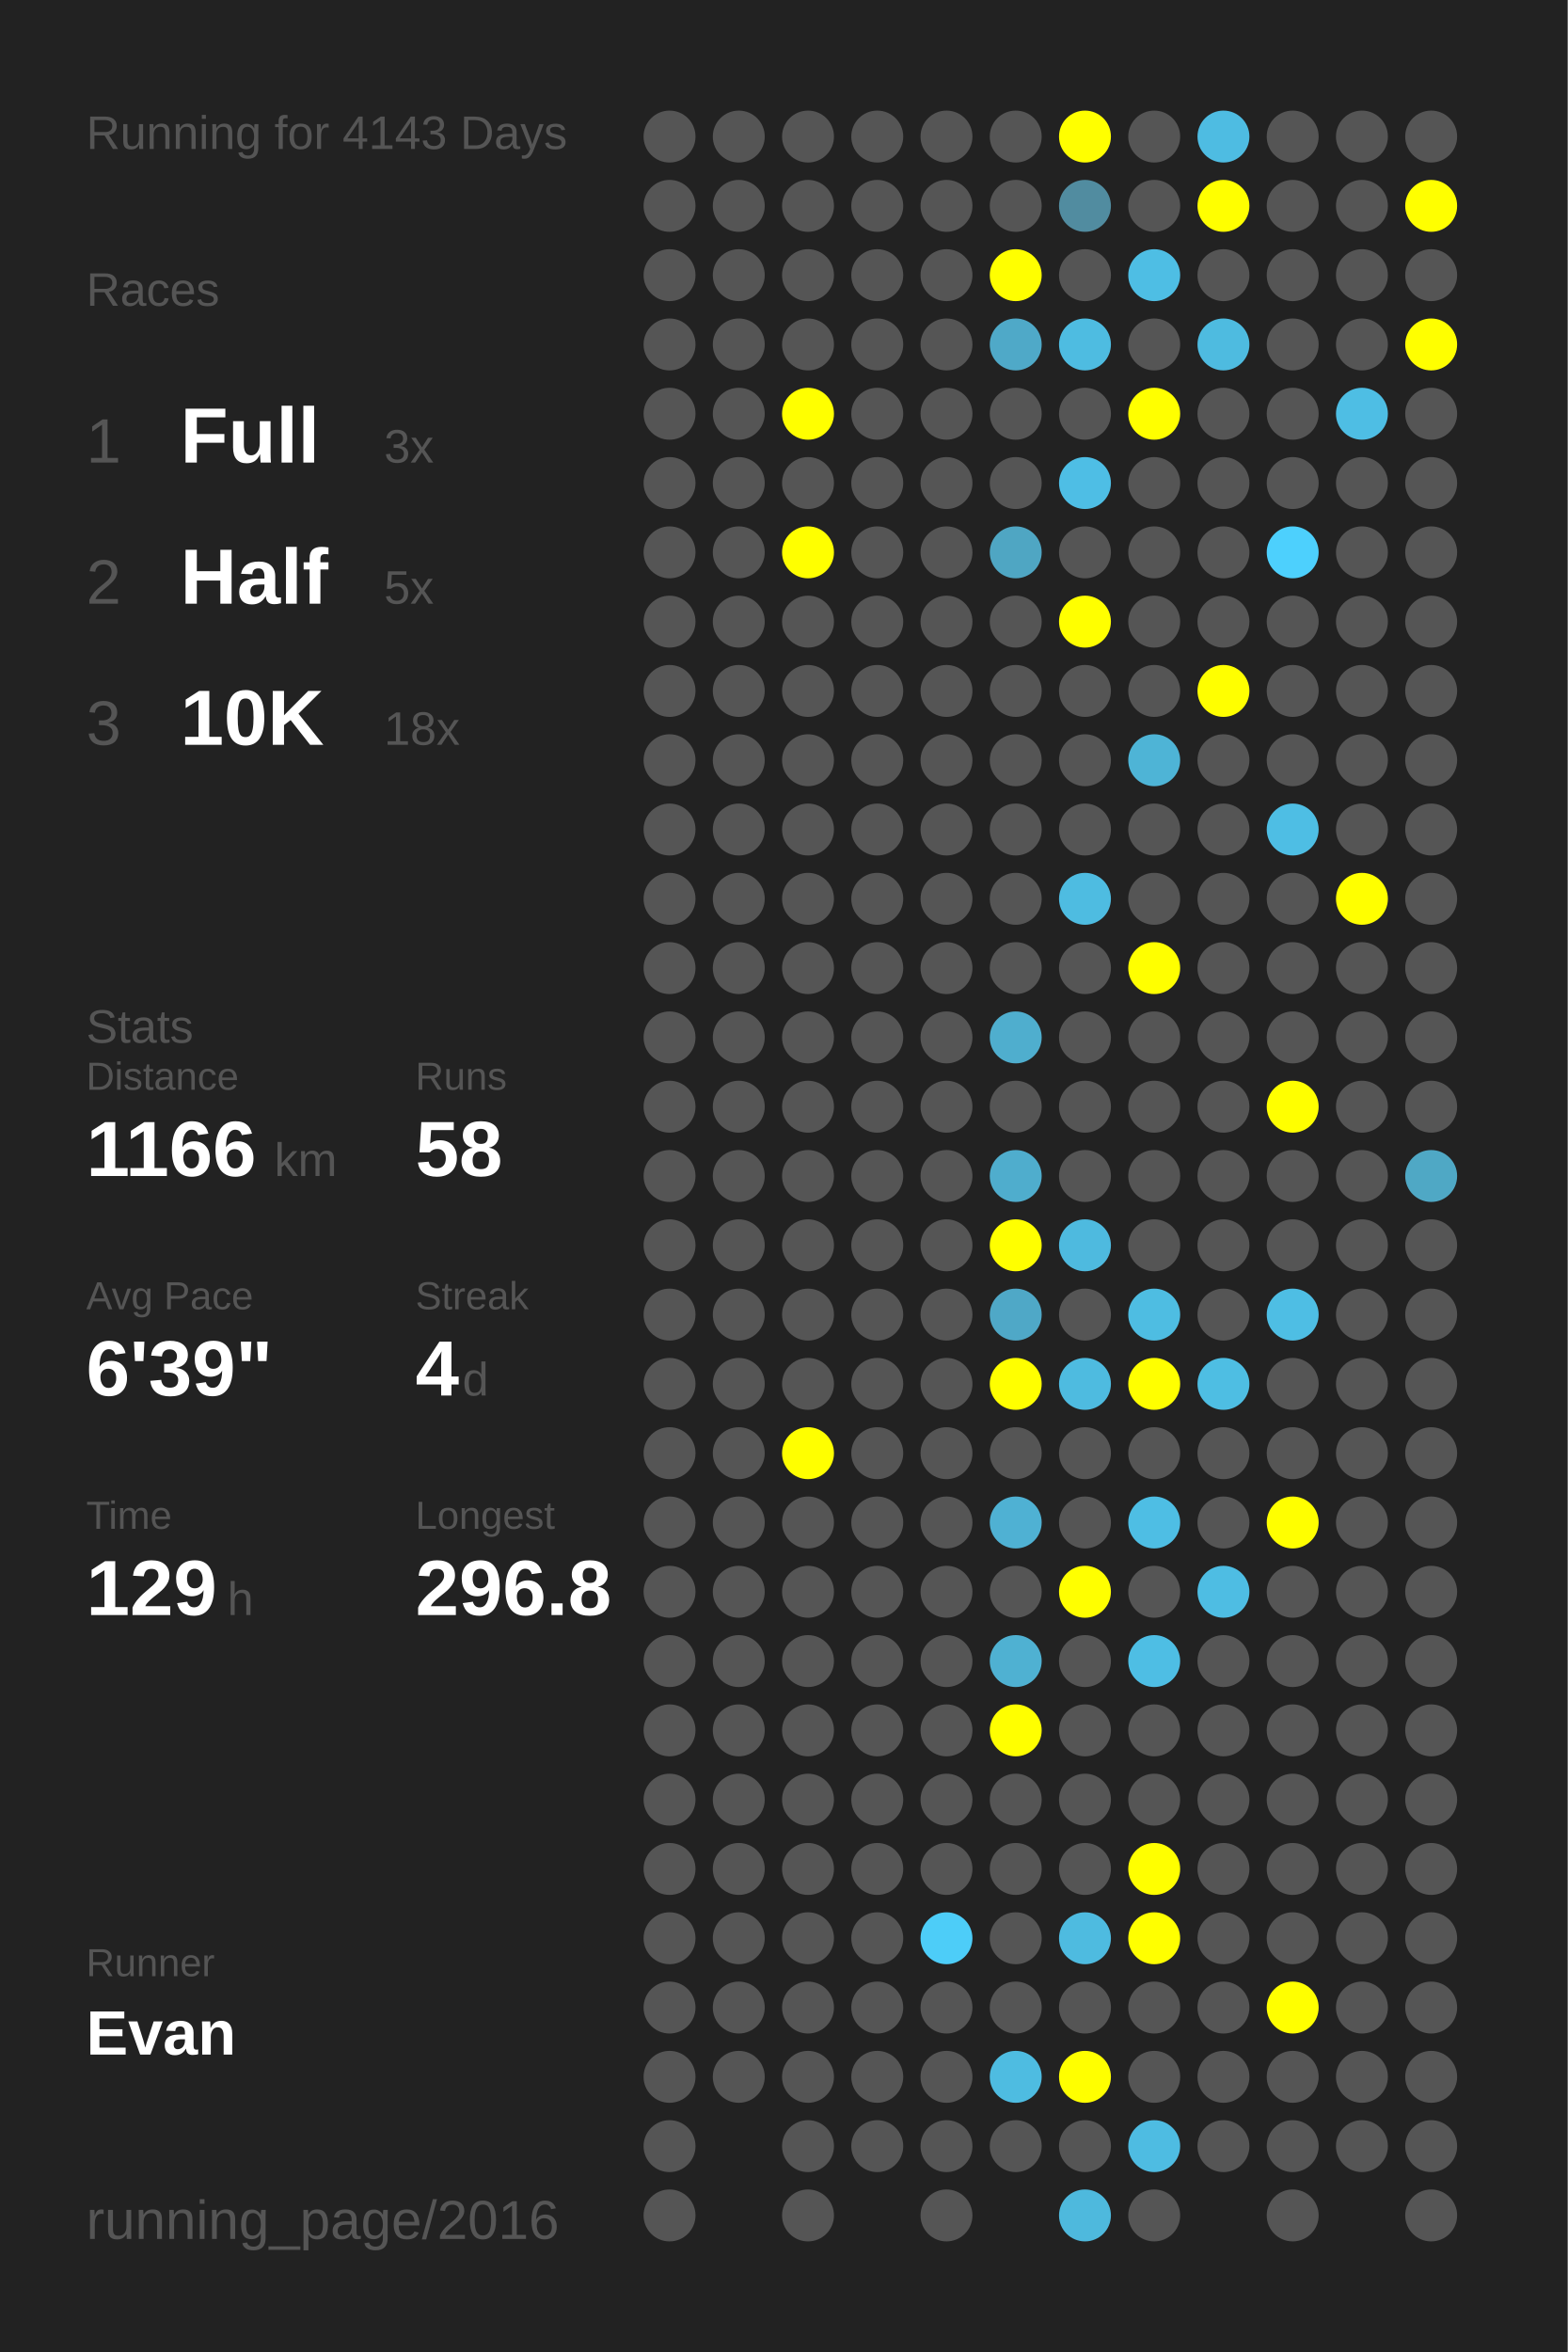
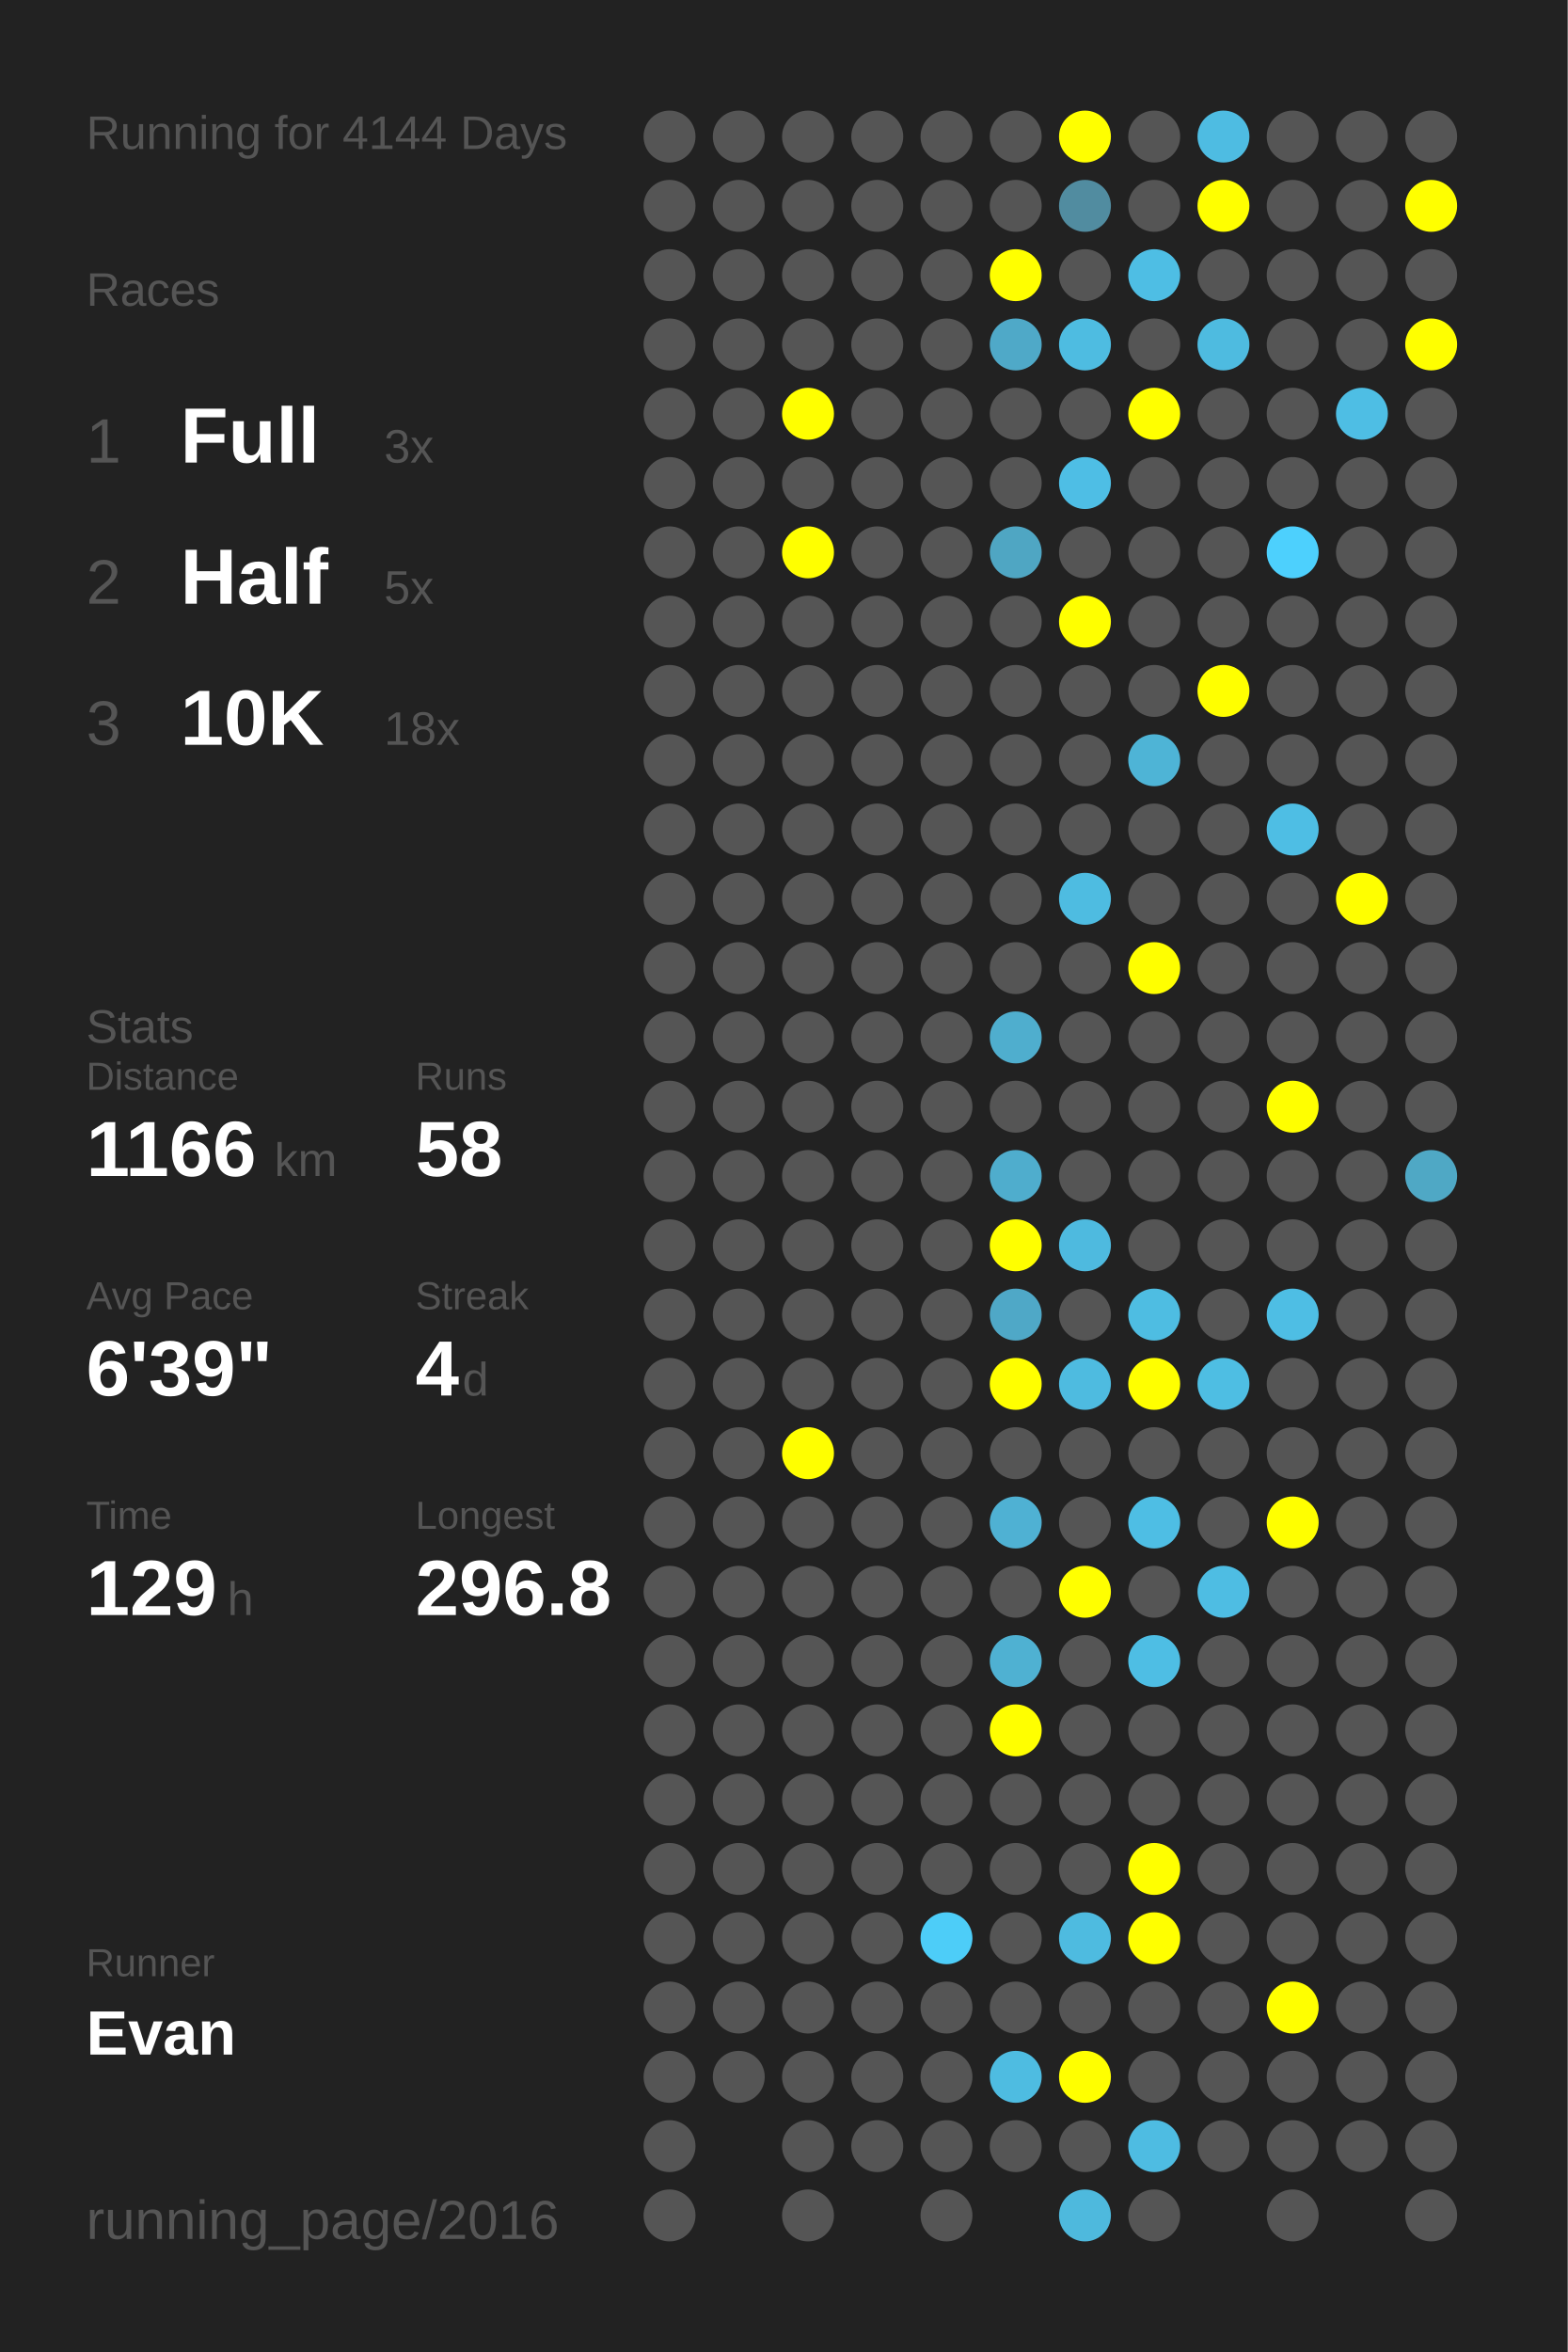
<svg xmlns="http://www.w3.org/2000/svg" baseProfile="full" height="300mm" version="1.1" viewBox="0,0,200,300" width="200mm">
  <defs />
  <rect fill="#222222" height="300" width="200" x="0" y="0" />
-   <text fill="#555555" style="font-size:6px; font-family:Arial;" x="11" y="19">Running for 4143 Days</text>
+   <text fill="#555555" style="font-size:6px; font-family:Arial;" x="11" y="19">Running for 4144 Days</text>
  <text fill="#555555" style="font-size:6px; font-family:Arial;" x="11" y="39">Races</text>
  <text fill="#555555" style="font-size:8px; font-family:Arial;" x="11" y="59">1</text>
  <text fill="#FFFFFF" style="font-size:10px; font-family:Arial; font-weight:bold;" x="23" y="59">Full</text>
  <text fill="#555555" style="font-size:6px; font-family:Arial;" x="49" y="59">3x</text>
  <text fill="#555555" style="font-size:8px; font-family:Arial;" x="11" y="77">2</text>
  <text fill="#FFFFFF" style="font-size:10px; font-family:Arial; font-weight:bold;" x="23" y="77">Half</text>
  <text fill="#555555" style="font-size:6px; font-family:Arial;" x="49" y="77">5x</text>
  <text fill="#555555" style="font-size:8px; font-family:Arial;" x="11" y="95">3</text>
  <text fill="#FFFFFF" style="font-size:10px; font-family:Arial; font-weight:bold;" x="23" y="95">10K</text>
  <text fill="#555555" style="font-size:6px; font-family:Arial;" x="49" y="95">18x</text>
  <text fill="#555555" style="font-size:6px; font-family:Arial;" x="11" y="133">Stats</text>
  <text fill="#555555" style="font-size:5px; font-family:Arial;" x="11" y="139">Distance</text>
  <text fill="#FFFFFF" style="font-size:10px; font-family:Arial; font-weight:bold;" x="11" y="150">1166</text>
  <text fill="#555555" style="font-size:6px; font-family:Arial;" x="35" y="150">km</text>
  <text fill="#555555" style="font-size:5px; font-family:Arial;" x="53" y="139">Runs</text>
  <text fill="#FFFFFF" style="font-size:10px; font-family:Arial; font-weight:bold;" x="53" y="150">58</text>
  <text fill="#555555" style="font-size:5px; font-family:Arial;" x="11" y="167">Avg Pace</text>
  <text fill="#FFFFFF" style="font-size:10px; font-family:Arial; font-weight:bold;" x="11" y="178">6'39"</text>
  <text fill="#555555" style="font-size:5px; font-family:Arial;" x="53" y="167">Streak</text>
  <text fill="#FFFFFF" style="font-size:10px; font-family:Arial; font-weight:bold;" x="53" y="178">4</text>
  <text fill="#555555" style="font-size:6px; font-family:Arial;" x="59" y="178">d</text>
  <text fill="#555555" style="font-size:5px; font-family:Arial;" x="11" y="195">Time</text>
  <text fill="#FFFFFF" style="font-size:10px; font-family:Arial; font-weight:bold;" x="11" y="206">129</text>
  <text fill="#555555" style="font-size:6px; font-family:Arial;" x="29" y="206">h</text>
  <text fill="#555555" style="font-size:5px; font-family:Arial;" x="53" y="195">Longest</text>
  <text fill="#FFFFFF" style="font-size:10px; font-family:Arial; font-weight:bold;" x="53" y="206">296.8</text>
  <text fill="#555555" style="font-size:5px; font-family:Arial;" x="11" y="252.065">Runner</text>
  <text fill="#FFFFFF" style="font-size:8px; font-family:Arial; font-weight:bold;" x="11" y="262.065">Evan</text>
  <text fill="#555555" style="font-size:7px; font-family:Arial;" x="11" y="285.581">running_page/2016</text>
  <circle cx="85.417" cy="17.419" fill="#555555" r="3.312" />
  <circle cx="85.417" cy="26.258" fill="#555555" r="3.312" />
  <circle cx="85.417" cy="35.097" fill="#555555" r="3.312" />
  <circle cx="85.417" cy="43.935" fill="#555555" r="3.312" />
  <circle cx="85.417" cy="52.774" fill="#555555" r="3.312" />
  <circle cx="85.417" cy="61.613" fill="#555555" r="3.312" />
  <circle cx="85.417" cy="70.452" fill="#555555" r="3.312" />
  <circle cx="85.417" cy="79.29" fill="#555555" r="3.312" />
  <circle cx="85.417" cy="88.129" fill="#555555" r="3.312" />
  <circle cx="85.417" cy="96.968" fill="#555555" r="3.312" />
  <circle cx="85.417" cy="105.806" fill="#555555" r="3.312" />
  <circle cx="85.417" cy="114.645" fill="#555555" r="3.312" />
  <circle cx="85.417" cy="123.484" fill="#555555" r="3.312" />
  <circle cx="85.417" cy="132.323" fill="#555555" r="3.312" />
  <circle cx="85.417" cy="141.161" fill="#555555" r="3.312" />
  <circle cx="85.417" cy="150" fill="#555555" r="3.312" />
  <circle cx="85.417" cy="158.839" fill="#555555" r="3.312" />
  <circle cx="85.417" cy="167.677" fill="#555555" r="3.312" />
  <circle cx="85.417" cy="176.516" fill="#555555" r="3.312" />
  <circle cx="85.417" cy="185.355" fill="#555555" r="3.312" />
  <circle cx="85.417" cy="194.194" fill="#555555" r="3.312" />
  <circle cx="85.417" cy="203.032" fill="#555555" r="3.312" />
  <circle cx="85.417" cy="211.871" fill="#555555" r="3.312" />
  <circle cx="85.417" cy="220.71" fill="#555555" r="3.312" />
  <circle cx="85.417" cy="229.548" fill="#555555" r="3.312" />
  <circle cx="85.417" cy="238.387" fill="#555555" r="3.312" />
  <circle cx="85.417" cy="247.226" fill="#555555" r="3.312" />
  <circle cx="85.417" cy="256.065" fill="#555555" r="3.312" />
  <circle cx="85.417" cy="264.903" fill="#555555" r="3.312" />
  <circle cx="85.417" cy="273.742" fill="#555555" r="3.312" />
  <circle cx="85.417" cy="282.581" fill="#555555" r="3.312" />
  <circle cx="94.25" cy="17.419" fill="#555555" r="3.312" />
  <circle cx="94.25" cy="26.258" fill="#555555" r="3.312" />
  <circle cx="94.25" cy="35.097" fill="#555555" r="3.312" />
  <circle cx="94.25" cy="43.935" fill="#555555" r="3.312" />
  <circle cx="94.25" cy="52.774" fill="#555555" r="3.312" />
  <circle cx="94.25" cy="61.613" fill="#555555" r="3.312" />
  <circle cx="94.25" cy="70.452" fill="#555555" r="3.312" />
  <circle cx="94.25" cy="79.29" fill="#555555" r="3.312" />
  <circle cx="94.25" cy="88.129" fill="#555555" r="3.312" />
  <circle cx="94.25" cy="96.968" fill="#555555" r="3.312" />
  <circle cx="94.25" cy="105.806" fill="#555555" r="3.312" />
  <circle cx="94.25" cy="114.645" fill="#555555" r="3.312" />
  <circle cx="94.25" cy="123.484" fill="#555555" r="3.312" />
  <circle cx="94.25" cy="132.323" fill="#555555" r="3.312" />
  <circle cx="94.25" cy="141.161" fill="#555555" r="3.312" />
  <circle cx="94.25" cy="150" fill="#555555" r="3.312" />
  <circle cx="94.25" cy="158.839" fill="#555555" r="3.312" />
  <circle cx="94.25" cy="167.677" fill="#555555" r="3.312" />
  <circle cx="94.25" cy="176.516" fill="#555555" r="3.312" />
  <circle cx="94.25" cy="185.355" fill="#555555" r="3.312" />
  <circle cx="94.25" cy="194.194" fill="#555555" r="3.312" />
  <circle cx="94.25" cy="203.032" fill="#555555" r="3.312" />
  <circle cx="94.25" cy="211.871" fill="#555555" r="3.312" />
  <circle cx="94.25" cy="220.71" fill="#555555" r="3.312" />
  <circle cx="94.25" cy="229.548" fill="#555555" r="3.312" />
  <circle cx="94.25" cy="238.387" fill="#555555" r="3.312" />
  <circle cx="94.25" cy="247.226" fill="#555555" r="3.312" />
  <circle cx="94.25" cy="256.065" fill="#555555" r="3.312" />
  <circle cx="94.25" cy="264.903" fill="#555555" r="3.312" />
  <circle cx="103.083" cy="17.419" fill="#555555" r="3.312" />
  <circle cx="103.083" cy="26.258" fill="#555555" r="3.312" />
  <circle cx="103.083" cy="35.097" fill="#555555" r="3.312" />
  <circle cx="103.083" cy="43.935" fill="#555555" r="3.312" />
  <circle cx="103.083" cy="52.774" fill="#FFFF00" r="3.312" />
  <circle cx="103.083" cy="61.613" fill="#555555" r="3.312" />
  <circle cx="103.083" cy="70.452" fill="#FFFF00" r="3.312" />
  <circle cx="103.083" cy="79.29" fill="#555555" r="3.312" />
  <circle cx="103.083" cy="88.129" fill="#555555" r="3.312" />
  <circle cx="103.083" cy="96.968" fill="#555555" r="3.312" />
  <circle cx="103.083" cy="105.806" fill="#555555" r="3.312" />
  <circle cx="103.083" cy="114.645" fill="#555555" r="3.312" />
  <circle cx="103.083" cy="123.484" fill="#555555" r="3.312" />
  <circle cx="103.083" cy="132.323" fill="#555555" r="3.312" />
  <circle cx="103.083" cy="141.161" fill="#555555" r="3.312" />
  <circle cx="103.083" cy="150" fill="#555555" r="3.312" />
  <circle cx="103.083" cy="158.839" fill="#555555" r="3.312" />
  <circle cx="103.083" cy="167.677" fill="#555555" r="3.312" />
  <circle cx="103.083" cy="176.516" fill="#555555" r="3.312" />
  <circle cx="103.083" cy="185.355" fill="#FFFF00" r="3.312" />
  <circle cx="103.083" cy="194.194" fill="#555555" r="3.312" />
  <circle cx="103.083" cy="203.032" fill="#555555" r="3.312" />
  <circle cx="103.083" cy="211.871" fill="#555555" r="3.312" />
  <circle cx="103.083" cy="220.71" fill="#555555" r="3.312" />
  <circle cx="103.083" cy="229.548" fill="#555555" r="3.312" />
  <circle cx="103.083" cy="238.387" fill="#555555" r="3.312" />
  <circle cx="103.083" cy="247.226" fill="#555555" r="3.312" />
  <circle cx="103.083" cy="256.065" fill="#555555" r="3.312" />
  <circle cx="103.083" cy="264.903" fill="#555555" r="3.312" />
  <circle cx="103.083" cy="273.742" fill="#555555" r="3.312" />
  <circle cx="103.083" cy="282.581" fill="#555555" r="3.312" />
  <circle cx="111.917" cy="17.419" fill="#555555" r="3.312" />
  <circle cx="111.917" cy="26.258" fill="#555555" r="3.312" />
  <circle cx="111.917" cy="35.097" fill="#555555" r="3.312" />
  <circle cx="111.917" cy="43.935" fill="#555555" r="3.312" />
  <circle cx="111.917" cy="52.774" fill="#555555" r="3.312" />
  <circle cx="111.917" cy="61.613" fill="#555555" r="3.312" />
  <circle cx="111.917" cy="70.452" fill="#555555" r="3.312" />
  <circle cx="111.917" cy="79.29" fill="#555555" r="3.312" />
  <circle cx="111.917" cy="88.129" fill="#555555" r="3.312" />
  <circle cx="111.917" cy="96.968" fill="#555555" r="3.312" />
  <circle cx="111.917" cy="105.806" fill="#555555" r="3.312" />
  <circle cx="111.917" cy="114.645" fill="#555555" r="3.312" />
  <circle cx="111.917" cy="123.484" fill="#555555" r="3.312" />
  <circle cx="111.917" cy="132.323" fill="#555555" r="3.312" />
  <circle cx="111.917" cy="141.161" fill="#555555" r="3.312" />
  <circle cx="111.917" cy="150" fill="#555555" r="3.312" />
  <circle cx="111.917" cy="158.839" fill="#555555" r="3.312" />
  <circle cx="111.917" cy="167.677" fill="#555555" r="3.312" />
  <circle cx="111.917" cy="176.516" fill="#555555" r="3.312" />
  <circle cx="111.917" cy="185.355" fill="#555555" r="3.312" />
  <circle cx="111.917" cy="194.194" fill="#555555" r="3.312" />
  <circle cx="111.917" cy="203.032" fill="#555555" r="3.312" />
  <circle cx="111.917" cy="211.871" fill="#555555" r="3.312" />
  <circle cx="111.917" cy="220.71" fill="#555555" r="3.312" />
  <circle cx="111.917" cy="229.548" fill="#555555" r="3.312" />
  <circle cx="111.917" cy="238.387" fill="#555555" r="3.312" />
  <circle cx="111.917" cy="247.226" fill="#555555" r="3.312" />
  <circle cx="111.917" cy="256.065" fill="#555555" r="3.312" />
  <circle cx="111.917" cy="264.903" fill="#555555" r="3.312" />
  <circle cx="111.917" cy="273.742" fill="#555555" r="3.312" />
  <circle cx="120.75" cy="17.419" fill="#555555" r="3.312" />
  <circle cx="120.75" cy="26.258" fill="#555555" r="3.312" />
  <circle cx="120.75" cy="35.097" fill="#555555" r="3.312" />
  <circle cx="120.75" cy="43.935" fill="#555555" r="3.312" />
  <circle cx="120.75" cy="52.774" fill="#555555" r="3.312" />
  <circle cx="120.75" cy="61.613" fill="#555555" r="3.312" />
  <circle cx="120.75" cy="70.452" fill="#555555" r="3.312" />
  <circle cx="120.75" cy="79.29" fill="#555555" r="3.312" />
  <circle cx="120.75" cy="88.129" fill="#555555" r="3.312" />
  <circle cx="120.75" cy="96.968" fill="#555555" r="3.312" />
  <circle cx="120.75" cy="105.806" fill="#555555" r="3.312" />
  <circle cx="120.75" cy="114.645" fill="#555555" r="3.312" />
  <circle cx="120.75" cy="123.484" fill="#555555" r="3.312" />
  <circle cx="120.75" cy="132.323" fill="#555555" r="3.312" />
  <circle cx="120.75" cy="141.161" fill="#555555" r="3.312" />
  <circle cx="120.75" cy="150" fill="#555555" r="3.312" />
  <circle cx="120.75" cy="158.839" fill="#555555" r="3.312" />
  <circle cx="120.75" cy="167.677" fill="#555555" r="3.312" />
  <circle cx="120.75" cy="176.516" fill="#555555" r="3.312" />
  <circle cx="120.75" cy="185.355" fill="#555555" r="3.312" />
  <circle cx="120.75" cy="194.194" fill="#555555" r="3.312" />
  <circle cx="120.75" cy="203.032" fill="#555555" r="3.312" />
  <circle cx="120.75" cy="211.871" fill="#555555" r="3.312" />
  <circle cx="120.75" cy="220.71" fill="#555555" r="3.312" />
  <circle cx="120.75" cy="229.548" fill="#555555" r="3.312" />
  <circle cx="120.75" cy="238.387" fill="#555555" r="3.312" />
  <circle cx="120.75" cy="247.226" fill="#4dcdf8" r="3.312" />
  <circle cx="120.75" cy="256.065" fill="#555555" r="3.312" />
  <circle cx="120.75" cy="264.903" fill="#555555" r="3.312" />
  <circle cx="120.75" cy="273.742" fill="#555555" r="3.312" />
  <circle cx="120.75" cy="282.581" fill="#555555" r="3.312" />
  <circle cx="129.583" cy="17.419" fill="#555555" r="3.312" />
  <circle cx="129.583" cy="26.258" fill="#555555" r="3.312" />
  <circle cx="129.583" cy="35.097" fill="#FFFF00" r="3.312" />
  <circle cx="129.583" cy="43.935" fill="#4fa9c8" r="3.312" />
  <circle cx="129.583" cy="52.774" fill="#555555" r="3.312" />
  <circle cx="129.583" cy="61.613" fill="#555555" r="3.312" />
  <circle cx="129.583" cy="70.452" fill="#4fa6c3" r="3.312" />
  <circle cx="129.583" cy="79.29" fill="#555555" r="3.312" />
  <circle cx="129.583" cy="88.129" fill="#555555" r="3.312" />
  <circle cx="129.583" cy="96.968" fill="#555555" r="3.312" />
  <circle cx="129.583" cy="105.806" fill="#555555" r="3.312" />
  <circle cx="129.583" cy="114.645" fill="#555555" r="3.312" />
  <circle cx="129.583" cy="123.484" fill="#555555" r="3.312" />
  <circle cx="129.583" cy="132.323" fill="#4faece" r="3.312" />
  <circle cx="129.583" cy="141.161" fill="#555555" r="3.312" />
  <circle cx="129.583" cy="150" fill="#4fadcd" r="3.312" />
  <circle cx="129.583" cy="158.839" fill="#FFFF00" r="3.312" />
  <circle cx="129.583" cy="167.677" fill="#4fa8c7" r="3.312" />
  <circle cx="129.583" cy="176.516" fill="#FFFF00" r="3.312" />
  <circle cx="129.583" cy="185.355" fill="#555555" r="3.312" />
  <circle cx="129.583" cy="194.194" fill="#4fb1d3" r="3.312" />
  <circle cx="129.583" cy="203.032" fill="#555555" r="3.312" />
  <circle cx="129.583" cy="211.871" fill="#4fb1d2" r="3.312" />
  <circle cx="129.583" cy="220.71" fill="#FFFF00" r="3.312" />
  <circle cx="129.583" cy="229.548" fill="#555555" r="3.312" />
  <circle cx="129.583" cy="238.387" fill="#555555" r="3.312" />
  <circle cx="129.583" cy="247.226" fill="#555555" r="3.312" />
  <circle cx="129.583" cy="256.065" fill="#555555" r="3.312" />
  <circle cx="129.583" cy="264.903" fill="#4ebce1" r="3.312" />
  <circle cx="129.583" cy="273.742" fill="#555555" r="3.312" />
  <circle cx="138.417" cy="17.419" fill="#FFFF00" r="3.312" />
  <circle cx="138.417" cy="26.258" fill="#518ca0" r="3.312" />
  <circle cx="138.417" cy="35.097" fill="#555555" r="3.312" />
  <circle cx="138.417" cy="43.935" fill="#4ebce1" r="3.312" />
  <circle cx="138.417" cy="52.774" fill="#555555" r="3.312" />
  <circle cx="138.417" cy="61.613" fill="#4ebee5" r="3.312" />
  <circle cx="138.417" cy="70.452" fill="#555555" r="3.312" />
  <circle cx="138.417" cy="79.29" fill="#FFFF00" r="3.312" />
  <circle cx="138.417" cy="88.129" fill="#555555" r="3.312" />
  <circle cx="138.417" cy="96.968" fill="#555555" r="3.312" />
  <circle cx="138.417" cy="105.806" fill="#555555" r="3.312" />
  <circle cx="138.417" cy="114.645" fill="#4ebce1" r="3.312" />
  <circle cx="138.417" cy="123.484" fill="#555555" r="3.312" />
  <circle cx="138.417" cy="132.323" fill="#555555" r="3.312" />
  <circle cx="138.417" cy="141.161" fill="#555555" r="3.312" />
  <circle cx="138.417" cy="150" fill="#555555" r="3.312" />
  <circle cx="138.417" cy="158.839" fill="#4ebadf" r="3.312" />
  <circle cx="138.417" cy="167.677" fill="#555555" r="3.312" />
  <circle cx="138.417" cy="176.516" fill="#4ebbe0" r="3.312" />
  <circle cx="138.417" cy="185.355" fill="#555555" r="3.312" />
  <circle cx="138.417" cy="194.194" fill="#555555" r="3.312" />
  <circle cx="138.417" cy="203.032" fill="#FFFF00" r="3.312" />
  <circle cx="138.417" cy="211.871" fill="#555555" r="3.312" />
  <circle cx="138.417" cy="220.71" fill="#555555" r="3.312" />
  <circle cx="138.417" cy="229.548" fill="#555555" r="3.312" />
  <circle cx="138.417" cy="238.387" fill="#555555" r="3.312" />
  <circle cx="138.417" cy="247.226" fill="#4ebbe0" r="3.312" />
  <circle cx="138.417" cy="256.065" fill="#555555" r="3.312" />
  <circle cx="138.417" cy="264.903" fill="#FFFF00" r="3.312" />
  <circle cx="138.417" cy="273.742" fill="#555555" r="3.312" />
  <circle cx="138.417" cy="282.581" fill="#4eb9dd" r="3.312" />
  <circle cx="147.25" cy="17.419" fill="#555555" r="3.312" />
  <circle cx="147.25" cy="26.258" fill="#555555" r="3.312" />
  <circle cx="147.25" cy="35.097" fill="#4ebee4" r="3.312" />
  <circle cx="147.25" cy="43.935" fill="#555555" r="3.312" />
  <circle cx="147.25" cy="52.774" fill="#FFFF00" r="3.312" />
  <circle cx="147.25" cy="61.613" fill="#555555" r="3.312" />
  <circle cx="147.25" cy="70.452" fill="#555555" r="3.312" />
  <circle cx="147.25" cy="79.29" fill="#555555" r="3.312" />
  <circle cx="147.25" cy="88.129" fill="#555555" r="3.312" />
  <circle cx="147.25" cy="96.968" fill="#4eb4d6" r="3.312" />
  <circle cx="147.25" cy="105.806" fill="#555555" r="3.312" />
  <circle cx="147.25" cy="114.645" fill="#555555" r="3.312" />
  <circle cx="147.25" cy="123.484" fill="#FFFF00" r="3.312" />
  <circle cx="147.25" cy="132.323" fill="#555555" r="3.312" />
  <circle cx="147.25" cy="141.161" fill="#555555" r="3.312" />
  <circle cx="147.25" cy="150" fill="#555555" r="3.312" />
  <circle cx="147.25" cy="158.839" fill="#555555" r="3.312" />
  <circle cx="147.25" cy="167.677" fill="#4ebde2" r="3.312" />
  <circle cx="147.25" cy="176.516" fill="#FFFF00" r="3.312" />
  <circle cx="147.25" cy="185.355" fill="#555555" r="3.312" />
  <circle cx="147.25" cy="194.194" fill="#4ebee4" r="3.312" />
  <circle cx="147.25" cy="203.032" fill="#555555" r="3.312" />
  <circle cx="147.25" cy="211.871" fill="#4ebee4" r="3.312" />
  <circle cx="147.25" cy="220.71" fill="#555555" r="3.312" />
  <circle cx="147.25" cy="229.548" fill="#555555" r="3.312" />
  <circle cx="147.25" cy="238.387" fill="#FFFF00" r="3.312" />
  <circle cx="147.25" cy="247.226" fill="#FFFF00" r="3.312" />
  <circle cx="147.25" cy="256.065" fill="#555555" r="3.312" />
  <circle cx="147.25" cy="264.903" fill="#555555" r="3.312" />
  <circle cx="147.25" cy="273.742" fill="#4ebce2" r="3.312" />
  <circle cx="147.25" cy="282.581" fill="#555555" r="3.312" />
  <circle cx="156.083" cy="17.419" fill="#4ebce2" r="3.312" />
  <circle cx="156.083" cy="26.258" fill="#FFFF00" r="3.312" />
  <circle cx="156.083" cy="35.097" fill="#555555" r="3.312" />
  <circle cx="156.083" cy="43.935" fill="#4ebbe0" r="3.312" />
  <circle cx="156.083" cy="52.774" fill="#555555" r="3.312" />
  <circle cx="156.083" cy="61.613" fill="#555555" r="3.312" />
  <circle cx="156.083" cy="70.452" fill="#555555" r="3.312" />
  <circle cx="156.083" cy="79.29" fill="#555555" r="3.312" />
  <circle cx="156.083" cy="88.129" fill="#FFFF00" r="3.312" />
  <circle cx="156.083" cy="96.968" fill="#555555" r="3.312" />
  <circle cx="156.083" cy="105.806" fill="#555555" r="3.312" />
  <circle cx="156.083" cy="114.645" fill="#555555" r="3.312" />
  <circle cx="156.083" cy="123.484" fill="#555555" r="3.312" />
  <circle cx="156.083" cy="132.323" fill="#555555" r="3.312" />
  <circle cx="156.083" cy="141.161" fill="#555555" r="3.312" />
  <circle cx="156.083" cy="150" fill="#555555" r="3.312" />
  <circle cx="156.083" cy="158.839" fill="#555555" r="3.312" />
  <circle cx="156.083" cy="167.677" fill="#555555" r="3.312" />
  <circle cx="156.083" cy="176.516" fill="#4ebee3" r="3.312" />
  <circle cx="156.083" cy="185.355" fill="#555555" r="3.312" />
  <circle cx="156.083" cy="194.194" fill="#555555" r="3.312" />
  <circle cx="156.083" cy="203.032" fill="#4ebde3" r="3.312" />
  <circle cx="156.083" cy="211.871" fill="#555555" r="3.312" />
  <circle cx="156.083" cy="220.71" fill="#555555" r="3.312" />
  <circle cx="156.083" cy="229.548" fill="#555555" r="3.312" />
  <circle cx="156.083" cy="238.387" fill="#555555" r="3.312" />
  <circle cx="156.083" cy="247.226" fill="#555555" r="3.312" />
  <circle cx="156.083" cy="256.065" fill="#555555" r="3.312" />
  <circle cx="156.083" cy="264.903" fill="#555555" r="3.312" />
  <circle cx="156.083" cy="273.742" fill="#555555" r="3.312" />
  <circle cx="164.917" cy="17.419" fill="#555555" r="3.312" />
  <circle cx="164.917" cy="26.258" fill="#555555" r="3.312" />
  <circle cx="164.917" cy="35.097" fill="#555555" r="3.312" />
  <circle cx="164.917" cy="43.935" fill="#555555" r="3.312" />
  <circle cx="164.917" cy="52.774" fill="#555555" r="3.312" />
  <circle cx="164.917" cy="61.613" fill="#555555" r="3.312" />
  <circle cx="164.917" cy="70.452" fill="#4dd0fd" r="3.312" />
  <circle cx="164.917" cy="79.29" fill="#555555" r="3.312" />
  <circle cx="164.917" cy="88.129" fill="#555555" r="3.312" />
  <circle cx="164.917" cy="96.968" fill="#555555" r="3.312" />
  <circle cx="164.917" cy="105.806" fill="#4ebee4" r="3.312" />
  <circle cx="164.917" cy="114.645" fill="#555555" r="3.312" />
  <circle cx="164.917" cy="123.484" fill="#555555" r="3.312" />
  <circle cx="164.917" cy="132.323" fill="#555555" r="3.312" />
  <circle cx="164.917" cy="141.161" fill="#FFFF00" r="3.312" />
  <circle cx="164.917" cy="150" fill="#555555" r="3.312" />
  <circle cx="164.917" cy="158.839" fill="#555555" r="3.312" />
  <circle cx="164.917" cy="167.677" fill="#4ebee4" r="3.312" />
  <circle cx="164.917" cy="176.516" fill="#555555" r="3.312" />
  <circle cx="164.917" cy="185.355" fill="#555555" r="3.312" />
  <circle cx="164.917" cy="194.194" fill="#FFFF00" r="3.312" />
  <circle cx="164.917" cy="203.032" fill="#555555" r="3.312" />
  <circle cx="164.917" cy="211.871" fill="#555555" r="3.312" />
  <circle cx="164.917" cy="220.71" fill="#555555" r="3.312" />
  <circle cx="164.917" cy="229.548" fill="#555555" r="3.312" />
  <circle cx="164.917" cy="238.387" fill="#555555" r="3.312" />
  <circle cx="164.917" cy="247.226" fill="#555555" r="3.312" />
  <circle cx="164.917" cy="256.065" fill="#FFFF00" r="3.312" />
  <circle cx="164.917" cy="264.903" fill="#555555" r="3.312" />
  <circle cx="164.917" cy="273.742" fill="#555555" r="3.312" />
  <circle cx="164.917" cy="282.581" fill="#555555" r="3.312" />
  <circle cx="173.75" cy="17.419" fill="#555555" r="3.312" />
  <circle cx="173.75" cy="26.258" fill="#555555" r="3.312" />
  <circle cx="173.75" cy="35.097" fill="#555555" r="3.312" />
  <circle cx="173.75" cy="43.935" fill="#555555" r="3.312" />
  <circle cx="173.75" cy="52.774" fill="#4ebee4" r="3.312" />
  <circle cx="173.75" cy="61.613" fill="#555555" r="3.312" />
  <circle cx="173.75" cy="70.452" fill="#555555" r="3.312" />
  <circle cx="173.75" cy="79.29" fill="#555555" r="3.312" />
  <circle cx="173.75" cy="88.129" fill="#555555" r="3.312" />
  <circle cx="173.75" cy="96.968" fill="#555555" r="3.312" />
  <circle cx="173.75" cy="105.806" fill="#555555" r="3.312" />
  <circle cx="173.75" cy="114.645" fill="#FFFF00" r="3.312" />
  <circle cx="173.75" cy="123.484" fill="#555555" r="3.312" />
  <circle cx="173.75" cy="132.323" fill="#555555" r="3.312" />
  <circle cx="173.75" cy="141.161" fill="#555555" r="3.312" />
  <circle cx="173.75" cy="150" fill="#555555" r="3.312" />
  <circle cx="173.75" cy="158.839" fill="#555555" r="3.312" />
  <circle cx="173.75" cy="167.677" fill="#555555" r="3.312" />
  <circle cx="173.75" cy="176.516" fill="#555555" r="3.312" />
  <circle cx="173.75" cy="185.355" fill="#555555" r="3.312" />
  <circle cx="173.75" cy="194.194" fill="#555555" r="3.312" />
  <circle cx="173.75" cy="203.032" fill="#555555" r="3.312" />
  <circle cx="173.75" cy="211.871" fill="#555555" r="3.312" />
  <circle cx="173.75" cy="220.71" fill="#555555" r="3.312" />
  <circle cx="173.75" cy="229.548" fill="#555555" r="3.312" />
  <circle cx="173.75" cy="238.387" fill="#555555" r="3.312" />
  <circle cx="173.75" cy="247.226" fill="#555555" r="3.312" />
  <circle cx="173.75" cy="256.065" fill="#555555" r="3.312" />
  <circle cx="173.75" cy="264.903" fill="#555555" r="3.312" />
  <circle cx="173.75" cy="273.742" fill="#555555" r="3.312" />
  <circle cx="182.583" cy="17.419" fill="#555555" r="3.312" />
  <circle cx="182.583" cy="26.258" fill="#FFFF00" r="3.312" />
  <circle cx="182.583" cy="35.097" fill="#555555" r="3.312" />
  <circle cx="182.583" cy="43.935" fill="#FFFF00" r="3.312" />
  <circle cx="182.583" cy="52.774" fill="#555555" r="3.312" />
  <circle cx="182.583" cy="61.613" fill="#555555" r="3.312" />
  <circle cx="182.583" cy="70.452" fill="#555555" r="3.312" />
  <circle cx="182.583" cy="79.29" fill="#555555" r="3.312" />
  <circle cx="182.583" cy="88.129" fill="#555555" r="3.312" />
  <circle cx="182.583" cy="96.968" fill="#555555" r="3.312" />
  <circle cx="182.583" cy="105.806" fill="#555555" r="3.312" />
  <circle cx="182.583" cy="114.645" fill="#555555" r="3.312" />
  <circle cx="182.583" cy="123.484" fill="#555555" r="3.312" />
  <circle cx="182.583" cy="132.323" fill="#555555" r="3.312" />
  <circle cx="182.583" cy="141.161" fill="#555555" r="3.312" />
  <circle cx="182.583" cy="150" fill="#4fa8c5" r="3.312" />
  <circle cx="182.583" cy="158.839" fill="#555555" r="3.312" />
  <circle cx="182.583" cy="167.677" fill="#555555" r="3.312" />
  <circle cx="182.583" cy="176.516" fill="#555555" r="3.312" />
  <circle cx="182.583" cy="185.355" fill="#555555" r="3.312" />
  <circle cx="182.583" cy="194.194" fill="#555555" r="3.312" />
  <circle cx="182.583" cy="203.032" fill="#555555" r="3.312" />
  <circle cx="182.583" cy="211.871" fill="#555555" r="3.312" />
  <circle cx="182.583" cy="220.71" fill="#555555" r="3.312" />
  <circle cx="182.583" cy="229.548" fill="#555555" r="3.312" />
  <circle cx="182.583" cy="238.387" fill="#555555" r="3.312" />
  <circle cx="182.583" cy="247.226" fill="#555555" r="3.312" />
  <circle cx="182.583" cy="256.065" fill="#555555" r="3.312" />
  <circle cx="182.583" cy="264.903" fill="#555555" r="3.312" />
  <circle cx="182.583" cy="273.742" fill="#555555" r="3.312" />
  <circle cx="182.583" cy="282.581" fill="#555555" r="3.312" />
</svg>
